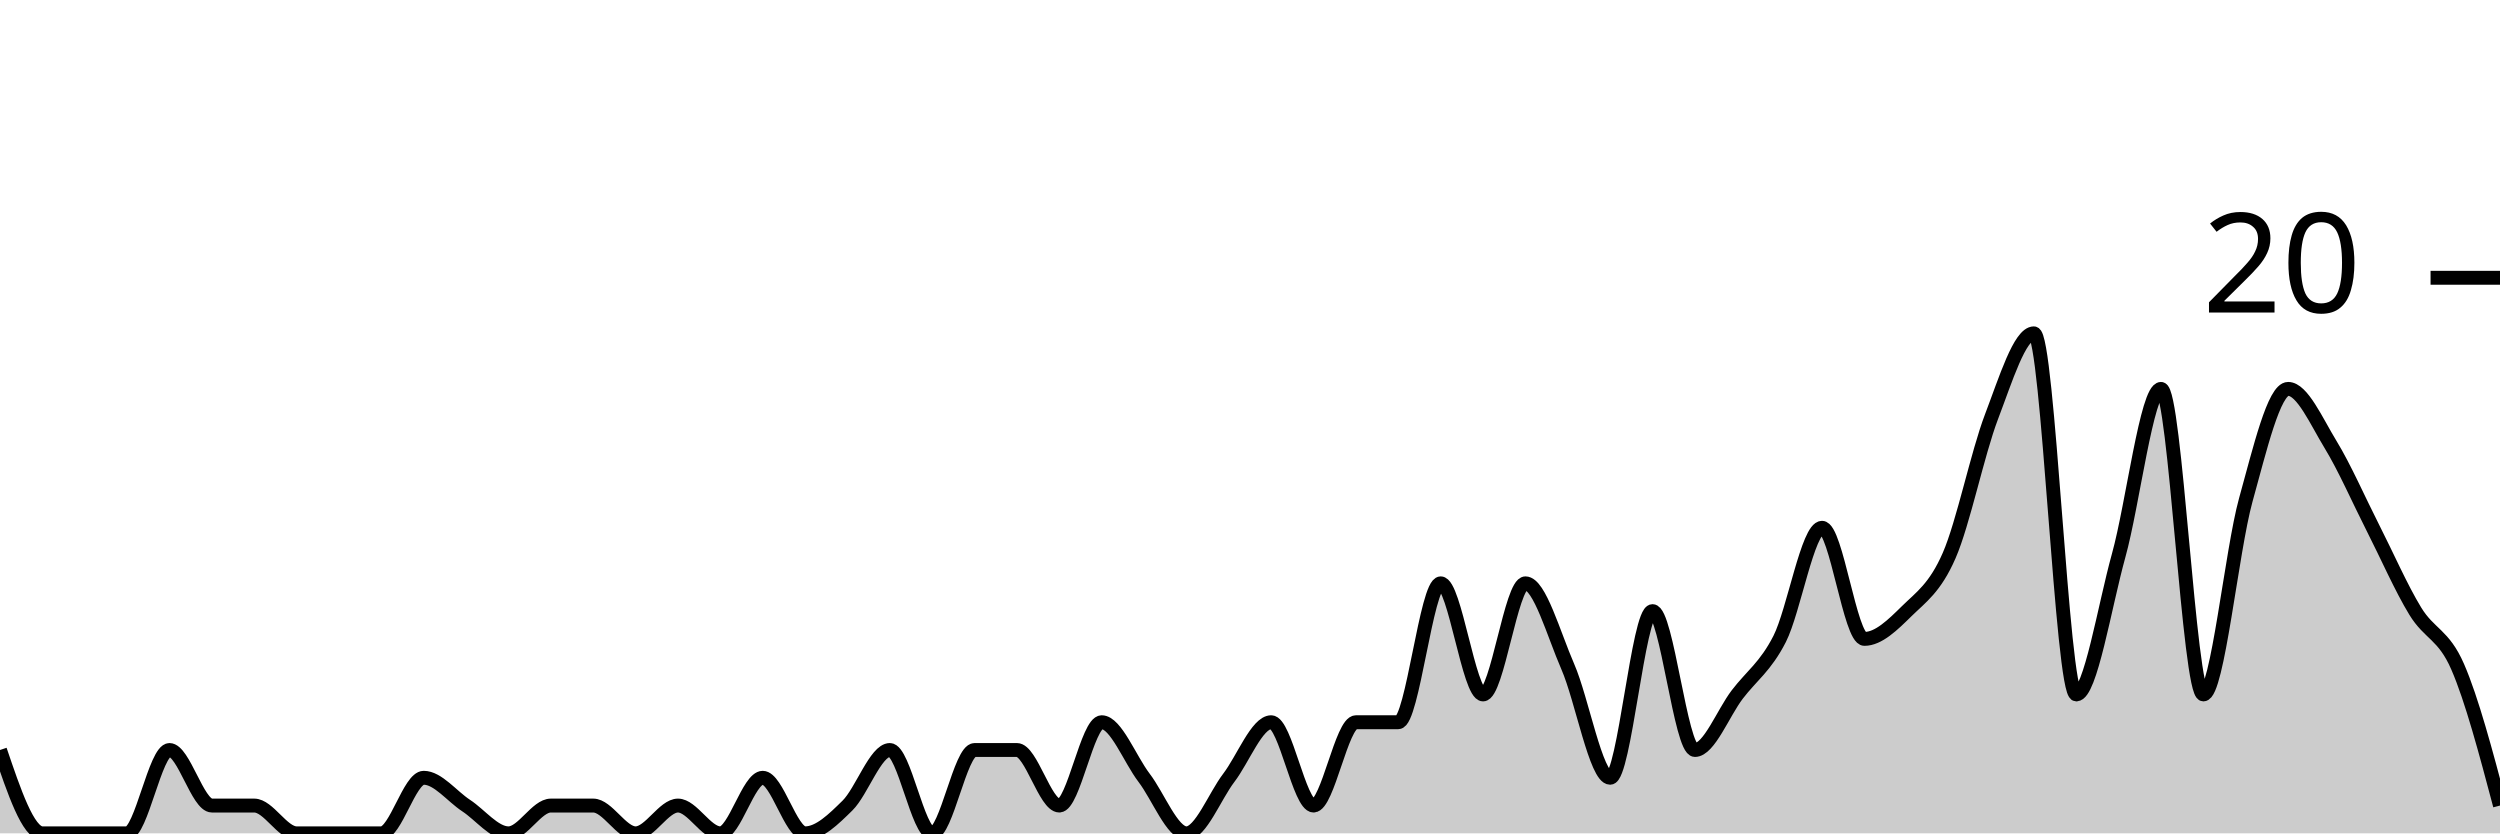
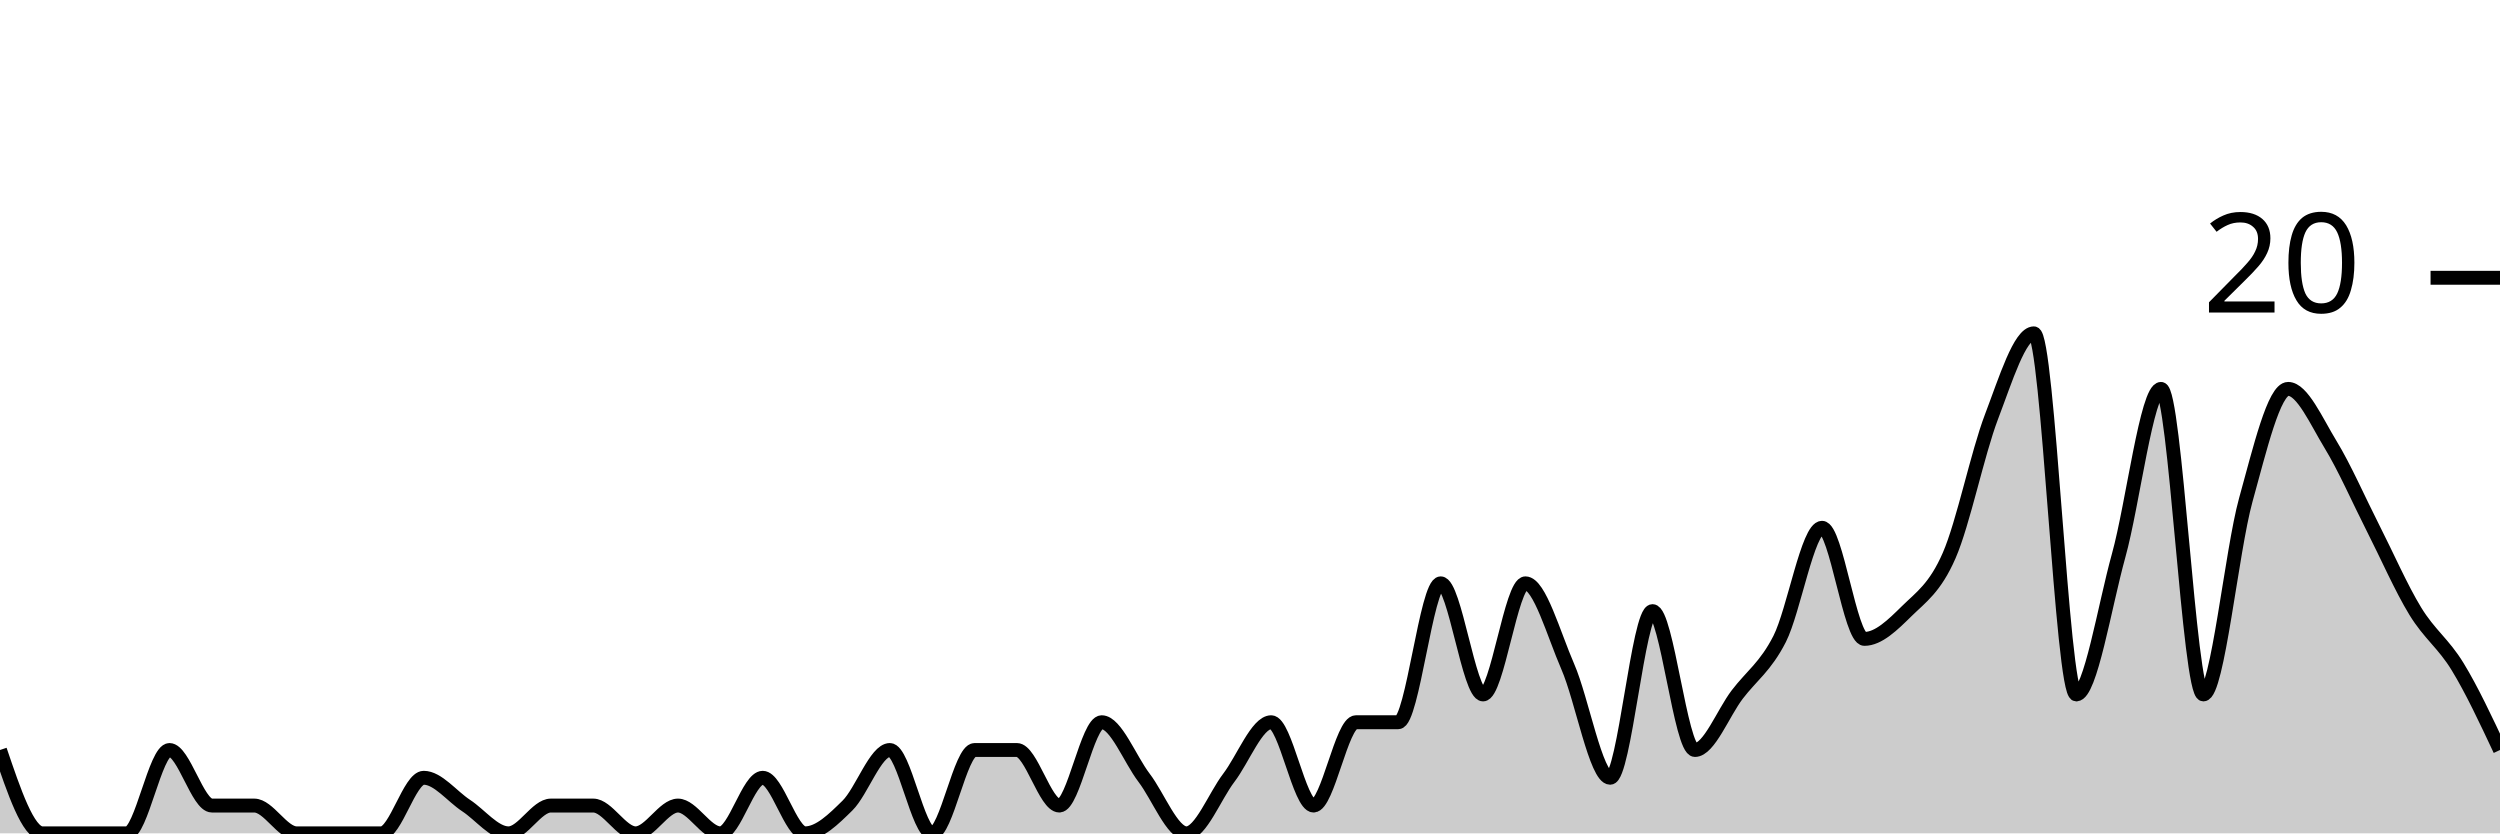
<svg xmlns="http://www.w3.org/2000/svg" viewBox="0 0 180 60">
  <g transform="translate(0,20)">
-     <path class="area" fill="rgba(0, 0, 0, 0.2)" d="M0,34C1.017,37,2.034,40,3.051,40C4.068,40,5.085,40,6.102,40C7.119,40,8.136,40,9.153,40C10.169,40,11.186,34,12.203,34C13.22,34,14.237,38,15.254,38C16.271,38,17.288,38,18.305,38C19.322,38,20.339,40,21.356,40C22.373,40,23.39,40,24.407,40C25.424,40,26.441,40,27.458,40C28.475,40,29.492,36,30.508,36C31.525,36,32.542,37.333,33.559,38C34.576,38.667,35.593,40,36.61,40C37.627,40,38.644,38,39.661,38C40.678,38,41.695,38,42.712,38C43.729,38,44.746,40,45.763,40C46.78,40,47.797,38,48.814,38C49.831,38,50.847,40,51.864,40C52.881,40,53.898,36,54.915,36C55.932,36,56.949,40,57.966,40C58.983,40,60,39,61.017,38C62.034,37,63.051,34,64.068,34C65.085,34,66.102,40,67.119,40C68.136,40,69.153,34,70.169,34C71.186,34,72.203,34,73.22,34C74.237,34,75.254,38,76.271,38C77.288,38,78.305,32,79.322,32C80.339,32,81.356,34.667,82.373,36C83.39,37.333,84.407,40,85.424,40C86.441,40,87.458,37.333,88.475,36C89.492,34.667,90.508,32,91.525,32C92.542,32,93.559,38,94.576,38C95.593,38,96.61,32,97.627,32C98.644,32,99.661,32,100.678,32C101.695,32,102.712,22,103.729,22C104.746,22,105.763,30,106.78,30C107.797,30,108.814,22,109.831,22C110.847,22,111.864,25.667,112.881,28C113.898,30.333,114.915,36,115.932,36C116.949,36,117.966,24,118.983,24C120,24,121.017,34,122.034,34C123.051,34,124.068,31.333,125.085,30C126.102,28.667,127.119,28,128.136,26C129.153,24,130.169,18,131.186,18C132.203,18,133.22,26,134.237,26C135.254,26,136.271,25,137.288,24C138.305,23,139.322,22.333,140.339,20C141.356,17.667,142.373,12.667,143.39,10C144.407,7.333,145.424,4,146.441,4C147.458,4,148.475,30,149.492,30C150.508,30,151.525,23.667,152.542,20C153.559,16.333,154.576,8,155.593,8C156.61,8,157.627,30,158.644,30C159.661,30,160.678,19.667,161.695,16C162.712,12.333,163.729,8,164.746,8C165.763,8,166.78,10.333,167.797,12C168.814,13.667,169.831,16,170.847,18C171.864,20,172.881,22.333,173.898,24C174.915,25.667,175.932,25.667,176.949,28C177.966,30.333,178.983,34.167,180,38L180,40C178.983,40,177.966,40,176.949,40C175.932,40,174.915,40,173.898,40C172.881,40,171.864,40,170.847,40C169.831,40,168.814,40,167.797,40C166.78,40,165.763,40,164.746,40C163.729,40,162.712,40,161.695,40C160.678,40,159.661,40,158.644,40C157.627,40,156.61,40,155.593,40C154.576,40,153.559,40,152.542,40C151.525,40,150.508,40,149.492,40C148.475,40,147.458,40,146.441,40C145.424,40,144.407,40,143.39,40C142.373,40,141.356,40,140.339,40C139.322,40,138.305,40,137.288,40C136.271,40,135.254,40,134.237,40C133.22,40,132.203,40,131.186,40C130.169,40,129.153,40,128.136,40C127.119,40,126.102,40,125.085,40C124.068,40,123.051,40,122.034,40C121.017,40,120,40,118.983,40C117.966,40,116.949,40,115.932,40C114.915,40,113.898,40,112.881,40C111.864,40,110.847,40,109.831,40C108.814,40,107.797,40,106.78,40C105.763,40,104.746,40,103.729,40C102.712,40,101.695,40,100.678,40C99.661,40,98.644,40,97.627,40C96.61,40,95.593,40,94.576,40C93.559,40,92.542,40,91.525,40C90.508,40,89.492,40,88.475,40C87.458,40,86.441,40,85.424,40C84.407,40,83.39,40,82.373,40C81.356,40,80.339,40,79.322,40C78.305,40,77.288,40,76.271,40C75.254,40,74.237,40,73.22,40C72.203,40,71.186,40,70.169,40C69.153,40,68.136,40,67.119,40C66.102,40,65.085,40,64.068,40C63.051,40,62.034,40,61.017,40C60,40,58.983,40,57.966,40C56.949,40,55.932,40,54.915,40C53.898,40,52.881,40,51.864,40C50.847,40,49.831,40,48.814,40C47.797,40,46.78,40,45.763,40C44.746,40,43.729,40,42.712,40C41.695,40,40.678,40,39.661,40C38.644,40,37.627,40,36.61,40C35.593,40,34.576,40,33.559,40C32.542,40,31.525,40,30.508,40C29.492,40,28.475,40,27.458,40C26.441,40,25.424,40,24.407,40C23.39,40,22.373,40,21.356,40C20.339,40,19.322,40,18.305,40C17.288,40,16.271,40,15.254,40C14.237,40,13.22,40,12.203,40C11.186,40,10.169,40,9.153,40C8.136,40,7.119,40,6.102,40C5.085,40,4.068,40,3.051,40C2.034,40,1.017,40,0,40Z" />
-     <path class="line" stroke="black" fill="none" d="M0,34C1.017,37,2.034,40,3.051,40C4.068,40,5.085,40,6.102,40C7.119,40,8.136,40,9.153,40C10.169,40,11.186,34,12.203,34C13.22,34,14.237,38,15.254,38C16.271,38,17.288,38,18.305,38C19.322,38,20.339,40,21.356,40C22.373,40,23.39,40,24.407,40C25.424,40,26.441,40,27.458,40C28.475,40,29.492,36,30.508,36C31.525,36,32.542,37.333,33.559,38C34.576,38.667,35.593,40,36.61,40C37.627,40,38.644,38,39.661,38C40.678,38,41.695,38,42.712,38C43.729,38,44.746,40,45.763,40C46.78,40,47.797,38,48.814,38C49.831,38,50.847,40,51.864,40C52.881,40,53.898,36,54.915,36C55.932,36,56.949,40,57.966,40C58.983,40,60,39,61.017,38C62.034,37,63.051,34,64.068,34C65.085,34,66.102,40,67.119,40C68.136,40,69.153,34,70.169,34C71.186,34,72.203,34,73.22,34C74.237,34,75.254,38,76.271,38C77.288,38,78.305,32,79.322,32C80.339,32,81.356,34.667,82.373,36C83.39,37.333,84.407,40,85.424,40C86.441,40,87.458,37.333,88.475,36C89.492,34.667,90.508,32,91.525,32C92.542,32,93.559,38,94.576,38C95.593,38,96.61,32,97.627,32C98.644,32,99.661,32,100.678,32C101.695,32,102.712,22,103.729,22C104.746,22,105.763,30,106.78,30C107.797,30,108.814,22,109.831,22C110.847,22,111.864,25.667,112.881,28C113.898,30.333,114.915,36,115.932,36C116.949,36,117.966,24,118.983,24C120,24,121.017,34,122.034,34C123.051,34,124.068,31.333,125.085,30C126.102,28.667,127.119,28,128.136,26C129.153,24,130.169,18,131.186,18C132.203,18,133.22,26,134.237,26C135.254,26,136.271,25,137.288,24C138.305,23,139.322,22.333,140.339,20C141.356,17.667,142.373,12.667,143.39,10C144.407,7.333,145.424,4,146.441,4C147.458,4,148.475,30,149.492,30C150.508,30,151.525,23.667,152.542,20C153.559,16.333,154.576,8,155.593,8C156.61,8,157.627,30,158.644,30C159.661,30,160.678,19.667,161.695,16C162.712,12.333,163.729,8,164.746,8C165.763,8,166.78,10.333,167.797,12C168.814,13.667,169.831,16,170.847,18C171.864,20,172.881,22.333,173.898,24C174.915,25.667,175.932,25.667,176.949,28C177.966,30.333,178.983,34.167,180,38" />
+     <path class="area" fill="rgba(0, 0, 0, 0.2)" d="M0,34C1.017,37,2.034,40,3.051,40C4.068,40,5.085,40,6.102,40C7.119,40,8.136,40,9.153,40C10.169,40,11.186,34,12.203,34C13.22,34,14.237,38,15.254,38C16.271,38,17.288,38,18.305,38C19.322,38,20.339,40,21.356,40C22.373,40,23.39,40,24.407,40C25.424,40,26.441,40,27.458,40C28.475,40,29.492,36,30.508,36C31.525,36,32.542,37.333,33.559,38C34.576,38.667,35.593,40,36.61,40C37.627,40,38.644,38,39.661,38C40.678,38,41.695,38,42.712,38C43.729,38,44.746,40,45.763,40C46.78,40,47.797,38,48.814,38C49.831,38,50.847,40,51.864,40C52.881,40,53.898,36,54.915,36C55.932,36,56.949,40,57.966,40C58.983,40,60,39,61.017,38C62.034,37,63.051,34,64.068,34C65.085,34,66.102,40,67.119,40C68.136,40,69.153,34,70.169,34C71.186,34,72.203,34,73.22,34C74.237,34,75.254,38,76.271,38C77.288,38,78.305,32,79.322,32C80.339,32,81.356,34.667,82.373,36C83.39,37.333,84.407,40,85.424,40C86.441,40,87.458,37.333,88.475,36C89.492,34.667,90.508,32,91.525,32C92.542,32,93.559,38,94.576,38C95.593,38,96.61,32,97.627,32C98.644,32,99.661,32,100.678,32C101.695,32,102.712,22,103.729,22C104.746,22,105.763,30,106.78,30C107.797,30,108.814,22,109.831,22C110.847,22,111.864,25.667,112.881,28C113.898,30.333,114.915,36,115.932,36C116.949,36,117.966,24,118.983,24C120,24,121.017,34,122.034,34C123.051,34,124.068,31.333,125.085,30C126.102,28.667,127.119,28,128.136,26C129.153,24,130.169,18,131.186,18C132.203,18,133.22,26,134.237,26C135.254,26,136.271,25,137.288,24C138.305,23,139.322,22.333,140.339,20C141.356,17.667,142.373,12.667,143.39,10C144.407,7.333,145.424,4,146.441,4C147.458,4,148.475,30,149.492,30C150.508,30,151.525,23.667,152.542,20C153.559,16.333,154.576,8,155.593,8C156.61,8,157.627,30,158.644,30C159.661,30,160.678,19.667,161.695,16C162.712,12.333,163.729,8,164.746,8C165.763,8,166.78,10.333,167.797,12C168.814,13.667,169.831,16,170.847,18C171.864,20,172.881,22.333,173.898,24C174.915,25.667,175.932,26.333,176.949,28C177.966,29.667,178.983,31.833,180,34L180,40C178.983,40,177.966,40,176.949,40C175.932,40,174.915,40,173.898,40C172.881,40,171.864,40,170.847,40C169.831,40,168.814,40,167.797,40C166.78,40,165.763,40,164.746,40C163.729,40,162.712,40,161.695,40C160.678,40,159.661,40,158.644,40C157.627,40,156.61,40,155.593,40C154.576,40,153.559,40,152.542,40C151.525,40,150.508,40,149.492,40C148.475,40,147.458,40,146.441,40C145.424,40,144.407,40,143.39,40C142.373,40,141.356,40,140.339,40C139.322,40,138.305,40,137.288,40C136.271,40,135.254,40,134.237,40C133.22,40,132.203,40,131.186,40C130.169,40,129.153,40,128.136,40C127.119,40,126.102,40,125.085,40C124.068,40,123.051,40,122.034,40C121.017,40,120,40,118.983,40C117.966,40,116.949,40,115.932,40C114.915,40,113.898,40,112.881,40C111.864,40,110.847,40,109.831,40C108.814,40,107.797,40,106.78,40C105.763,40,104.746,40,103.729,40C102.712,40,101.695,40,100.678,40C99.661,40,98.644,40,97.627,40C96.61,40,95.593,40,94.576,40C93.559,40,92.542,40,91.525,40C90.508,40,89.492,40,88.475,40C87.458,40,86.441,40,85.424,40C84.407,40,83.39,40,82.373,40C81.356,40,80.339,40,79.322,40C78.305,40,77.288,40,76.271,40C75.254,40,74.237,40,73.22,40C72.203,40,71.186,40,70.169,40C69.153,40,68.136,40,67.119,40C66.102,40,65.085,40,64.068,40C63.051,40,62.034,40,61.017,40C60,40,58.983,40,57.966,40C56.949,40,55.932,40,54.915,40C53.898,40,52.881,40,51.864,40C50.847,40,49.831,40,48.814,40C47.797,40,46.78,40,45.763,40C44.746,40,43.729,40,42.712,40C41.695,40,40.678,40,39.661,40C38.644,40,37.627,40,36.61,40C35.593,40,34.576,40,33.559,40C32.542,40,31.525,40,30.508,40C29.492,40,28.475,40,27.458,40C26.441,40,25.424,40,24.407,40C23.39,40,22.373,40,21.356,40C20.339,40,19.322,40,18.305,40C17.288,40,16.271,40,15.254,40C14.237,40,13.22,40,12.203,40C11.186,40,10.169,40,9.153,40C8.136,40,7.119,40,6.102,40C5.085,40,4.068,40,3.051,40C2.034,40,1.017,40,0,40Z" />
+     <path class="line" stroke="black" fill="none" d="M0,34C1.017,37,2.034,40,3.051,40C4.068,40,5.085,40,6.102,40C7.119,40,8.136,40,9.153,40C10.169,40,11.186,34,12.203,34C13.22,34,14.237,38,15.254,38C16.271,38,17.288,38,18.305,38C19.322,38,20.339,40,21.356,40C22.373,40,23.39,40,24.407,40C25.424,40,26.441,40,27.458,40C28.475,40,29.492,36,30.508,36C31.525,36,32.542,37.333,33.559,38C34.576,38.667,35.593,40,36.61,40C37.627,40,38.644,38,39.661,38C40.678,38,41.695,38,42.712,38C43.729,38,44.746,40,45.763,40C46.78,40,47.797,38,48.814,38C49.831,38,50.847,40,51.864,40C52.881,40,53.898,36,54.915,36C55.932,36,56.949,40,57.966,40C58.983,40,60,39,61.017,38C62.034,37,63.051,34,64.068,34C65.085,34,66.102,40,67.119,40C68.136,40,69.153,34,70.169,34C71.186,34,72.203,34,73.22,34C74.237,34,75.254,38,76.271,38C77.288,38,78.305,32,79.322,32C80.339,32,81.356,34.667,82.373,36C83.39,37.333,84.407,40,85.424,40C86.441,40,87.458,37.333,88.475,36C89.492,34.667,90.508,32,91.525,32C92.542,32,93.559,38,94.576,38C95.593,38,96.61,32,97.627,32C98.644,32,99.661,32,100.678,32C101.695,32,102.712,22,103.729,22C104.746,22,105.763,30,106.78,30C107.797,30,108.814,22,109.831,22C110.847,22,111.864,25.667,112.881,28C113.898,30.333,114.915,36,115.932,36C116.949,36,117.966,24,118.983,24C120,24,121.017,34,122.034,34C123.051,34,124.068,31.333,125.085,30C126.102,28.667,127.119,28,128.136,26C129.153,24,130.169,18,131.186,18C132.203,18,133.22,26,134.237,26C135.254,26,136.271,25,137.288,24C138.305,23,139.322,22.333,140.339,20C141.356,17.667,142.373,12.667,143.39,10C144.407,7.333,145.424,4,146.441,4C147.458,4,148.475,30,149.492,30C150.508,30,151.525,23.667,152.542,20C153.559,16.333,154.576,8,155.593,8C156.61,8,157.627,30,158.644,30C159.661,30,160.678,19.667,161.695,16C162.712,12.333,163.729,8,164.746,8C165.763,8,166.78,10.333,167.797,12C168.814,13.667,169.831,16,170.847,18C171.864,20,172.881,22.333,173.898,24C174.915,25.667,175.932,26.333,176.949,28C177.966,29.667,178.983,31.833,180,34" />
    <path class="axis-ceiling" stroke-width="1" stroke="black" fill="none" d="M175,0L180,0" />
    <text class="axis-ceiling-label" font-family="sans-serif" text-anchor="end" font-size="10px" x="170" y="2.5">20</text>
  </g>
</svg>
